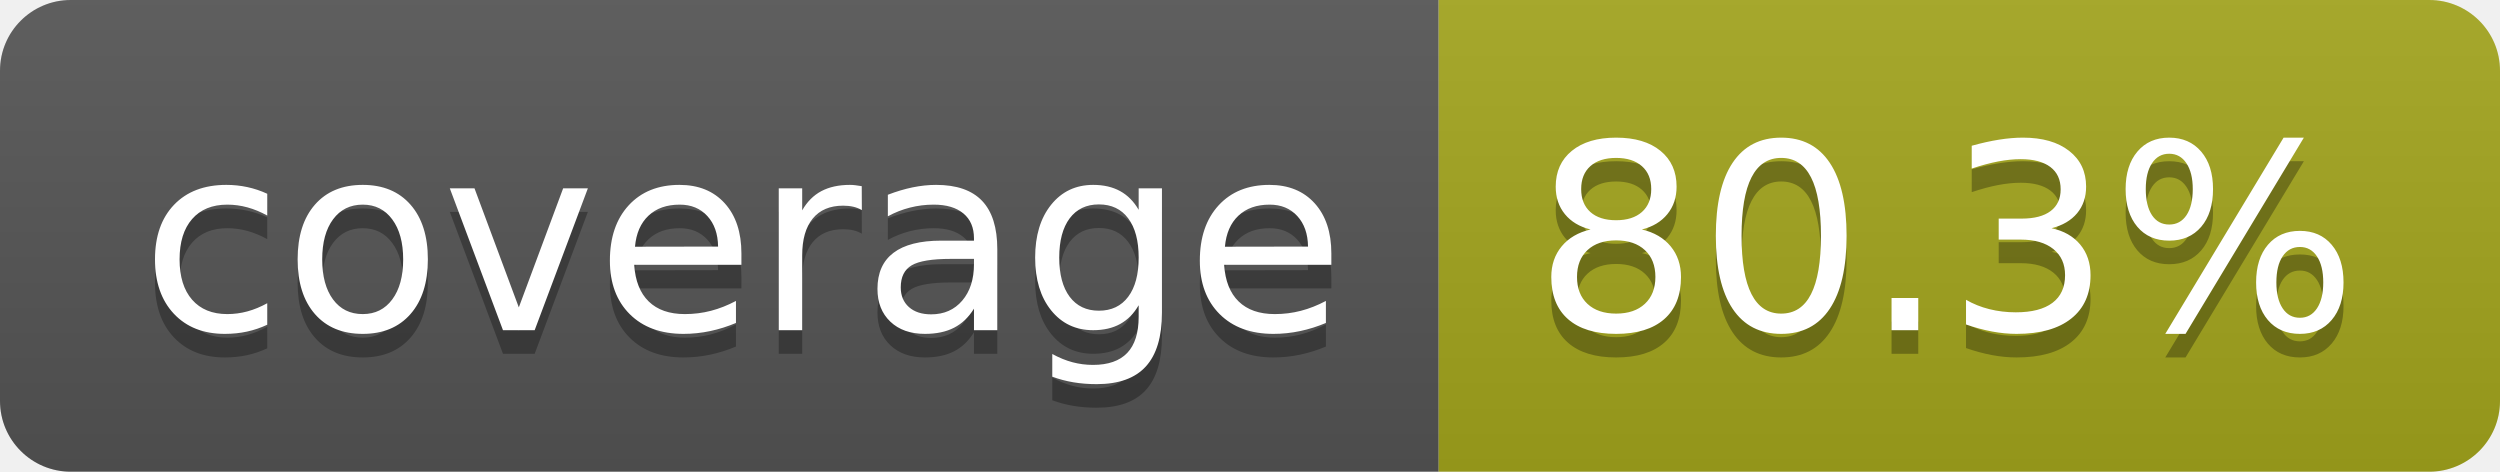
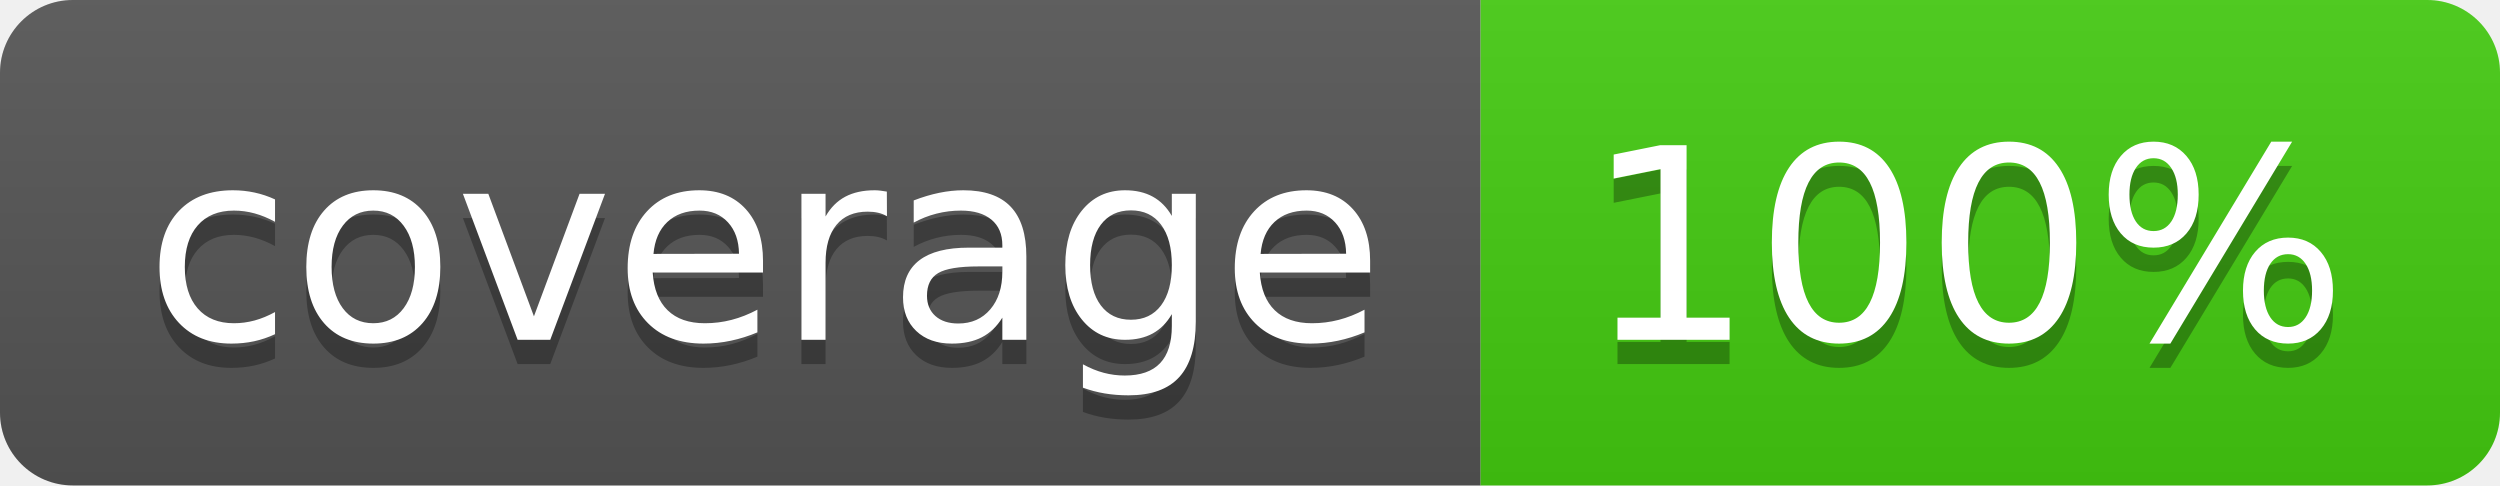
- <svg xmlns="http://www.w3.org/2000/svg" width="106" height="20" role="img" aria-label="coverage: 80.3%">
+ <svg xmlns="http://www.w3.org/2000/svg" width="103" height="20" role="img" aria-label="coverage: 100%">
  <linearGradient id="s" x2="0" y2="100%">
    <stop offset="0" stop-color="#bbb" stop-opacity=".1" />
    <stop offset="1" stop-opacity=".1" />
  </linearGradient>
  <clipPath id="r">
-     <rect width="106" height="20" rx="3" fill="#fff" />
+     <rect width="103" height="20" rx="3" fill="#fff" />
  </clipPath>
  <g clip-path="url(#r)">
    <rect width="61" height="20" fill="#555" />
-     <rect x="61" width="45" height="20" fill="#a4a61d" />
-     <rect width="106" height="20" fill="url(#s)" />
+     <rect x="61" width="42" height="20" fill="#4c1" />
+     <rect width="103" height="20" fill="url(#s)" />
  </g>
  <g fill="#fff" text-anchor="middle" font-family="Verdana,Geneva,DejaVu Sans,sans-serif" text-rendering="geometricPrecision" font-size="110">
    <text aria-hidden="true" x="315" y="150" fill="#010101" fill-opacity=".3" transform="scale(.1)" textLength="510">coverage</text>
    <text x="315" y="140" transform="scale(.1)" fill="#fff" textLength="510">coverage</text>
-     <text aria-hidden="true" x="825" y="150" fill="#010101" fill-opacity=".3" transform="scale(.1)" textLength="350">80.3%</text>
-     <text x="825" y="140" transform="scale(.1)" fill="#fff" textLength="350">80.3%</text>
+     <text aria-hidden="true" x="810" y="150" fill="#010101" fill-opacity=".3" transform="scale(.1)" textLength="315">100%</text>
+     <text x="810" y="140" transform="scale(.1)" fill="#fff" textLength="315">100%</text>
  </g>
</svg>
